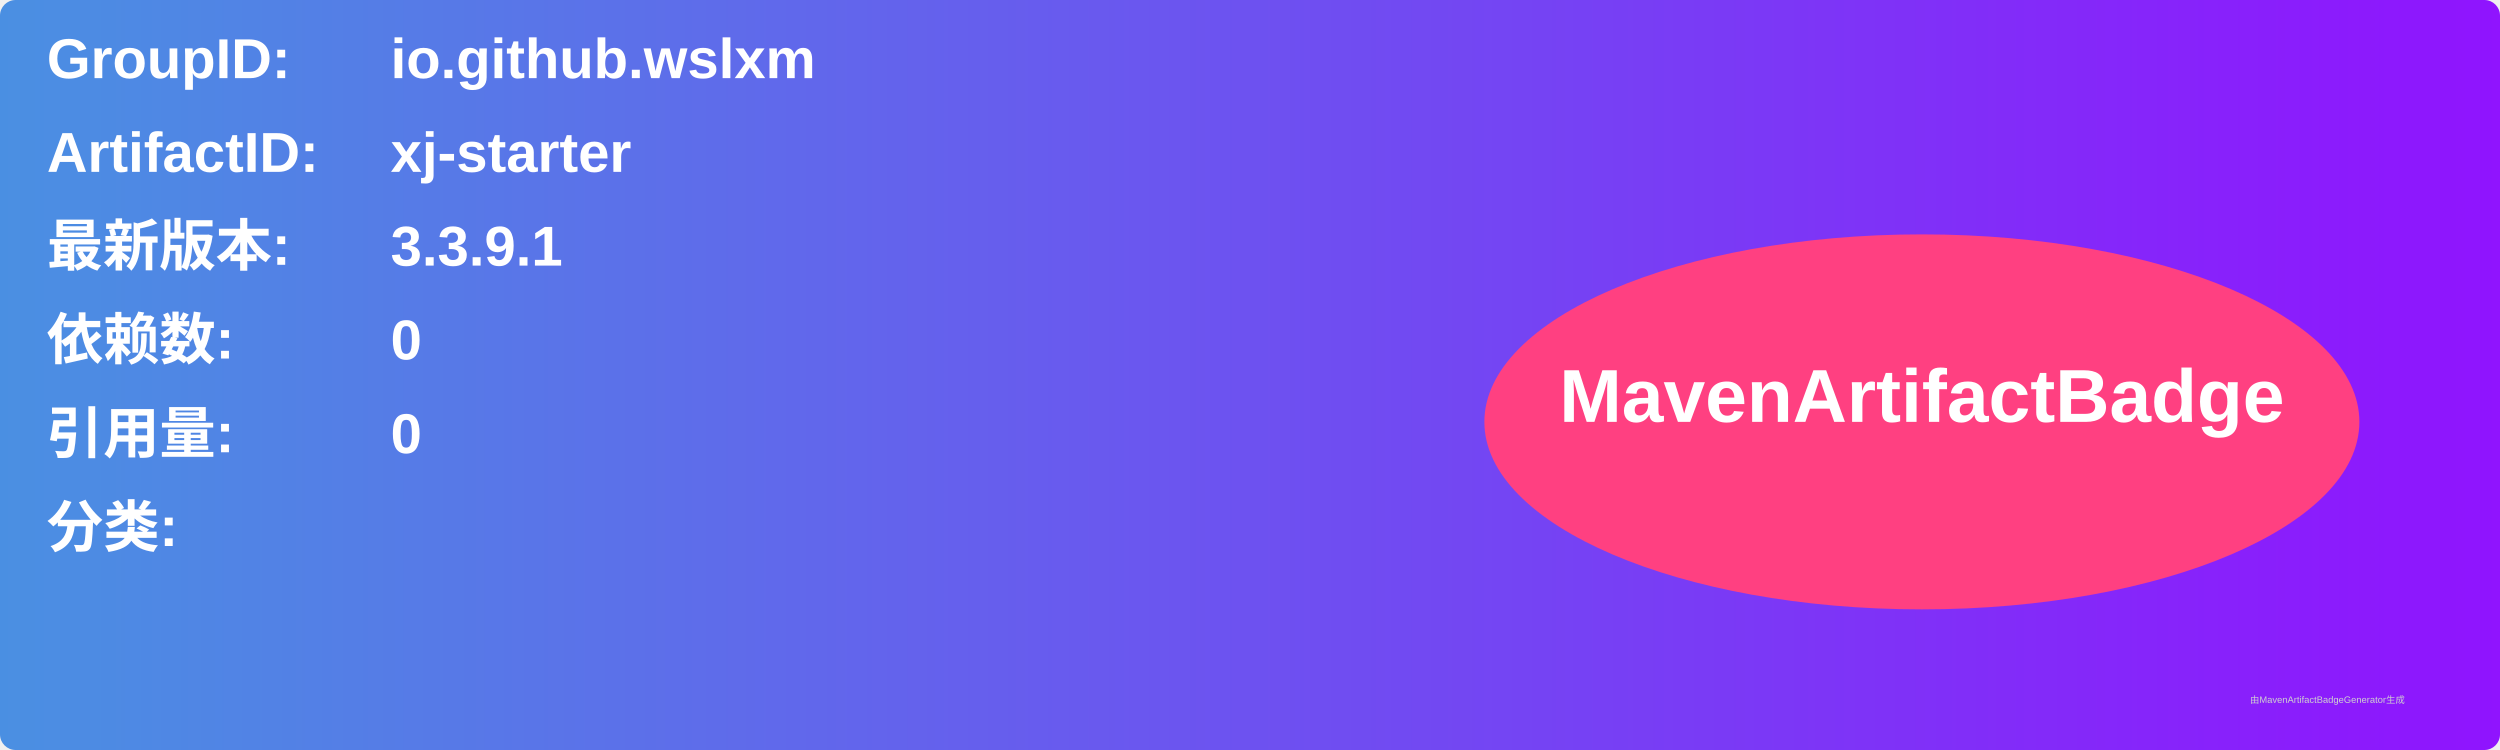
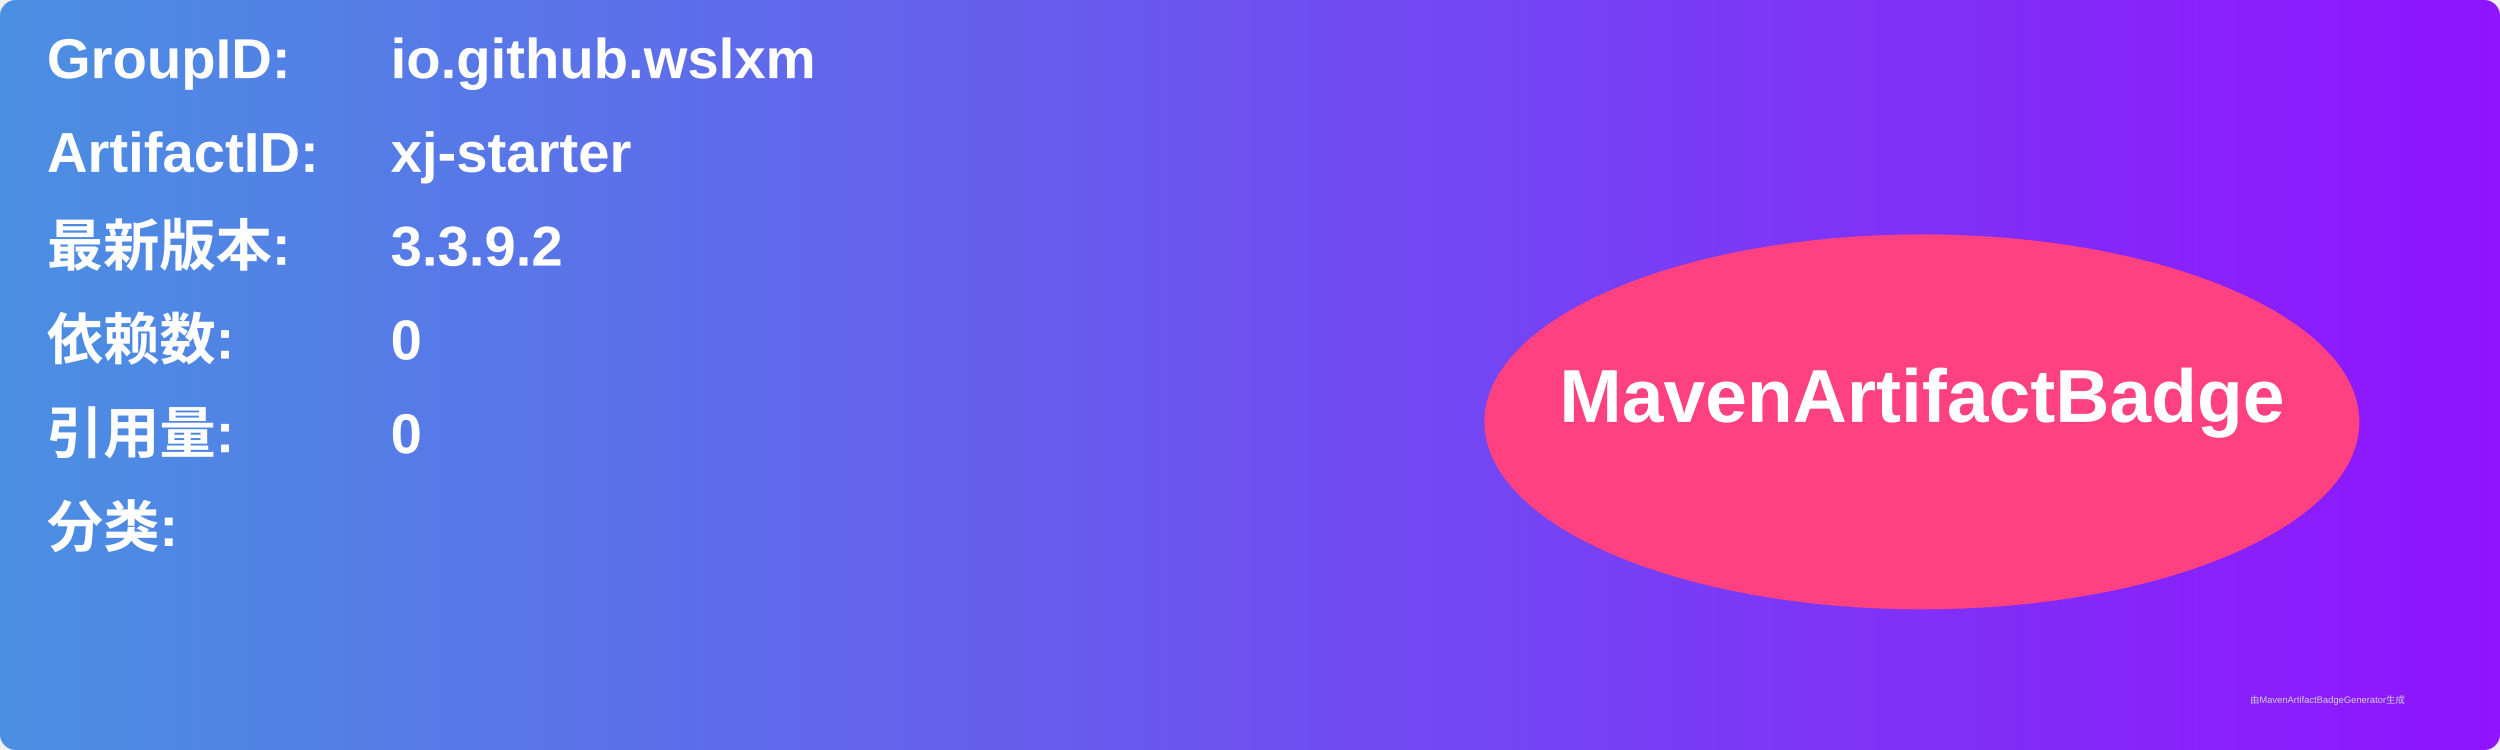
<svg xmlns="http://www.w3.org/2000/svg" width="800" height="240" viewBox="0 0 800 240">
  <linearGradient id="grad" x1="0%" y1="0%" x2="100%" y2="0%">
    <stop offset="0%" stop-color="#4a90e2" />
    <stop offset="100%" stop-color="#9013fe" />
  </linearGradient>
  <rect width="100%" height="100%" rx="5" ry="5" fill="url(#grad)" />
  <g transform="translate(15, 15)">
    <text x="0" y="10" font-family="Arial" font-size="18" fill="white" font-weight="bold" width="260">GroupID:</text>
    <text x="110" y="10" font-family="Arial" font-size="18" fill="white" font-weight="bold" width="460">io.github.wslxm</text>
    <text x="0" y="40" font-family="Arial" font-size="18" fill="white" font-weight="bold" width="260">ArtifactID:</text>
    <text x="110" y="40" font-family="Arial" font-size="18" fill="white" font-weight="bold" width="460">xj-starter</text>
    <text x="0" y="70" font-family="Arial" font-size="18" fill="white" font-weight="bold">最新版本:</text>
    <text x="110" y="70" font-family="Arial" font-size="18" fill="white" font-weight="bold">
-       <tspan font-weight="bold">3.3.9.1</tspan>
+       <tspan font-weight="bold">3.3.9.2</tspan>
    </text>
    <text x="0" y="100" font-family="Arial" font-size="18" fill="white" font-weight="bold">依赖数: </text>
    <text x="110" y="100" font-family="Arial" font-size="18" fill="white">
      <tspan font-weight="bold">0</tspan>
    </text>
    <text x="0" y="130" font-family="Arial" font-size="18" fill="white" font-weight="bold">引用量: </text>
    <text x="110" y="130" font-family="Arial" font-size="18" fill="white">
      <tspan font-weight="bold">0</tspan>
    </text>
    <text x="0" y="160" font-family="Arial" font-size="18" fill="white" font-weight="bold">分类:</text>
    <text x="10" y="190" font-family="Arial" font-size="10" fill="white">
      <tspan font-weight="bold" />
    </text>
    <ellipse cx="600" cy="120" rx="140" ry="60" fill="#ff4081" />
    <text x="600" y="120" text-anchor="middle" font-family="Arial" font-size="24" fill="white" font-weight="bold">MavenArtifactBadge</text>
  </g>
  <text x="720" y="225" font-family="Arial" font-size="3" fill="#d0d0d0">由MavenArtifactBadgeGenerator生成</text>
</svg>
